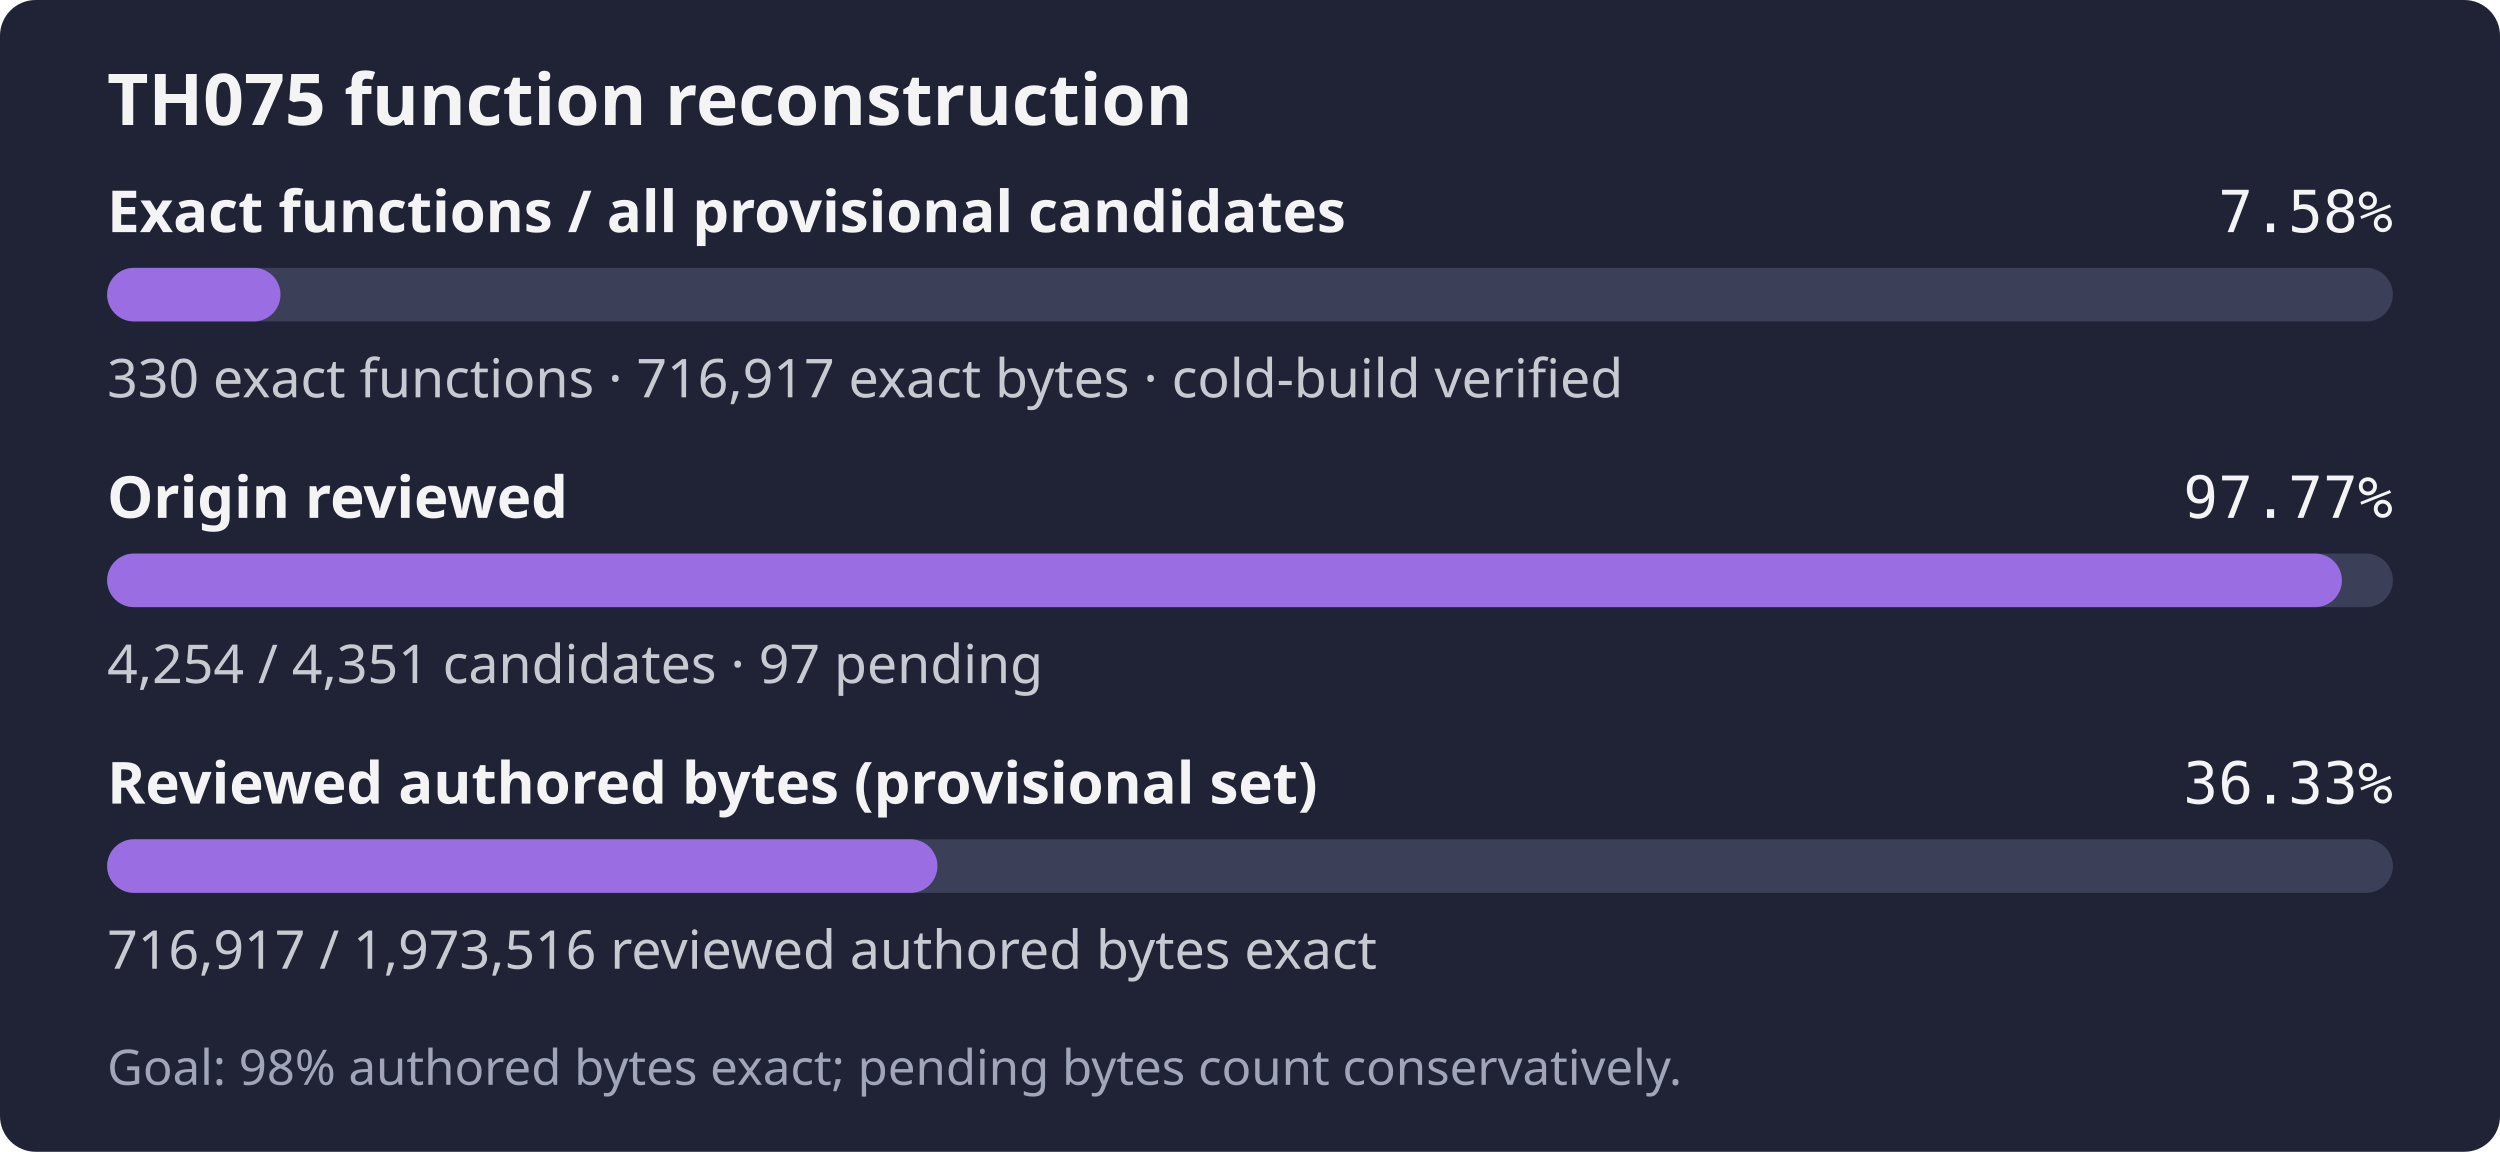
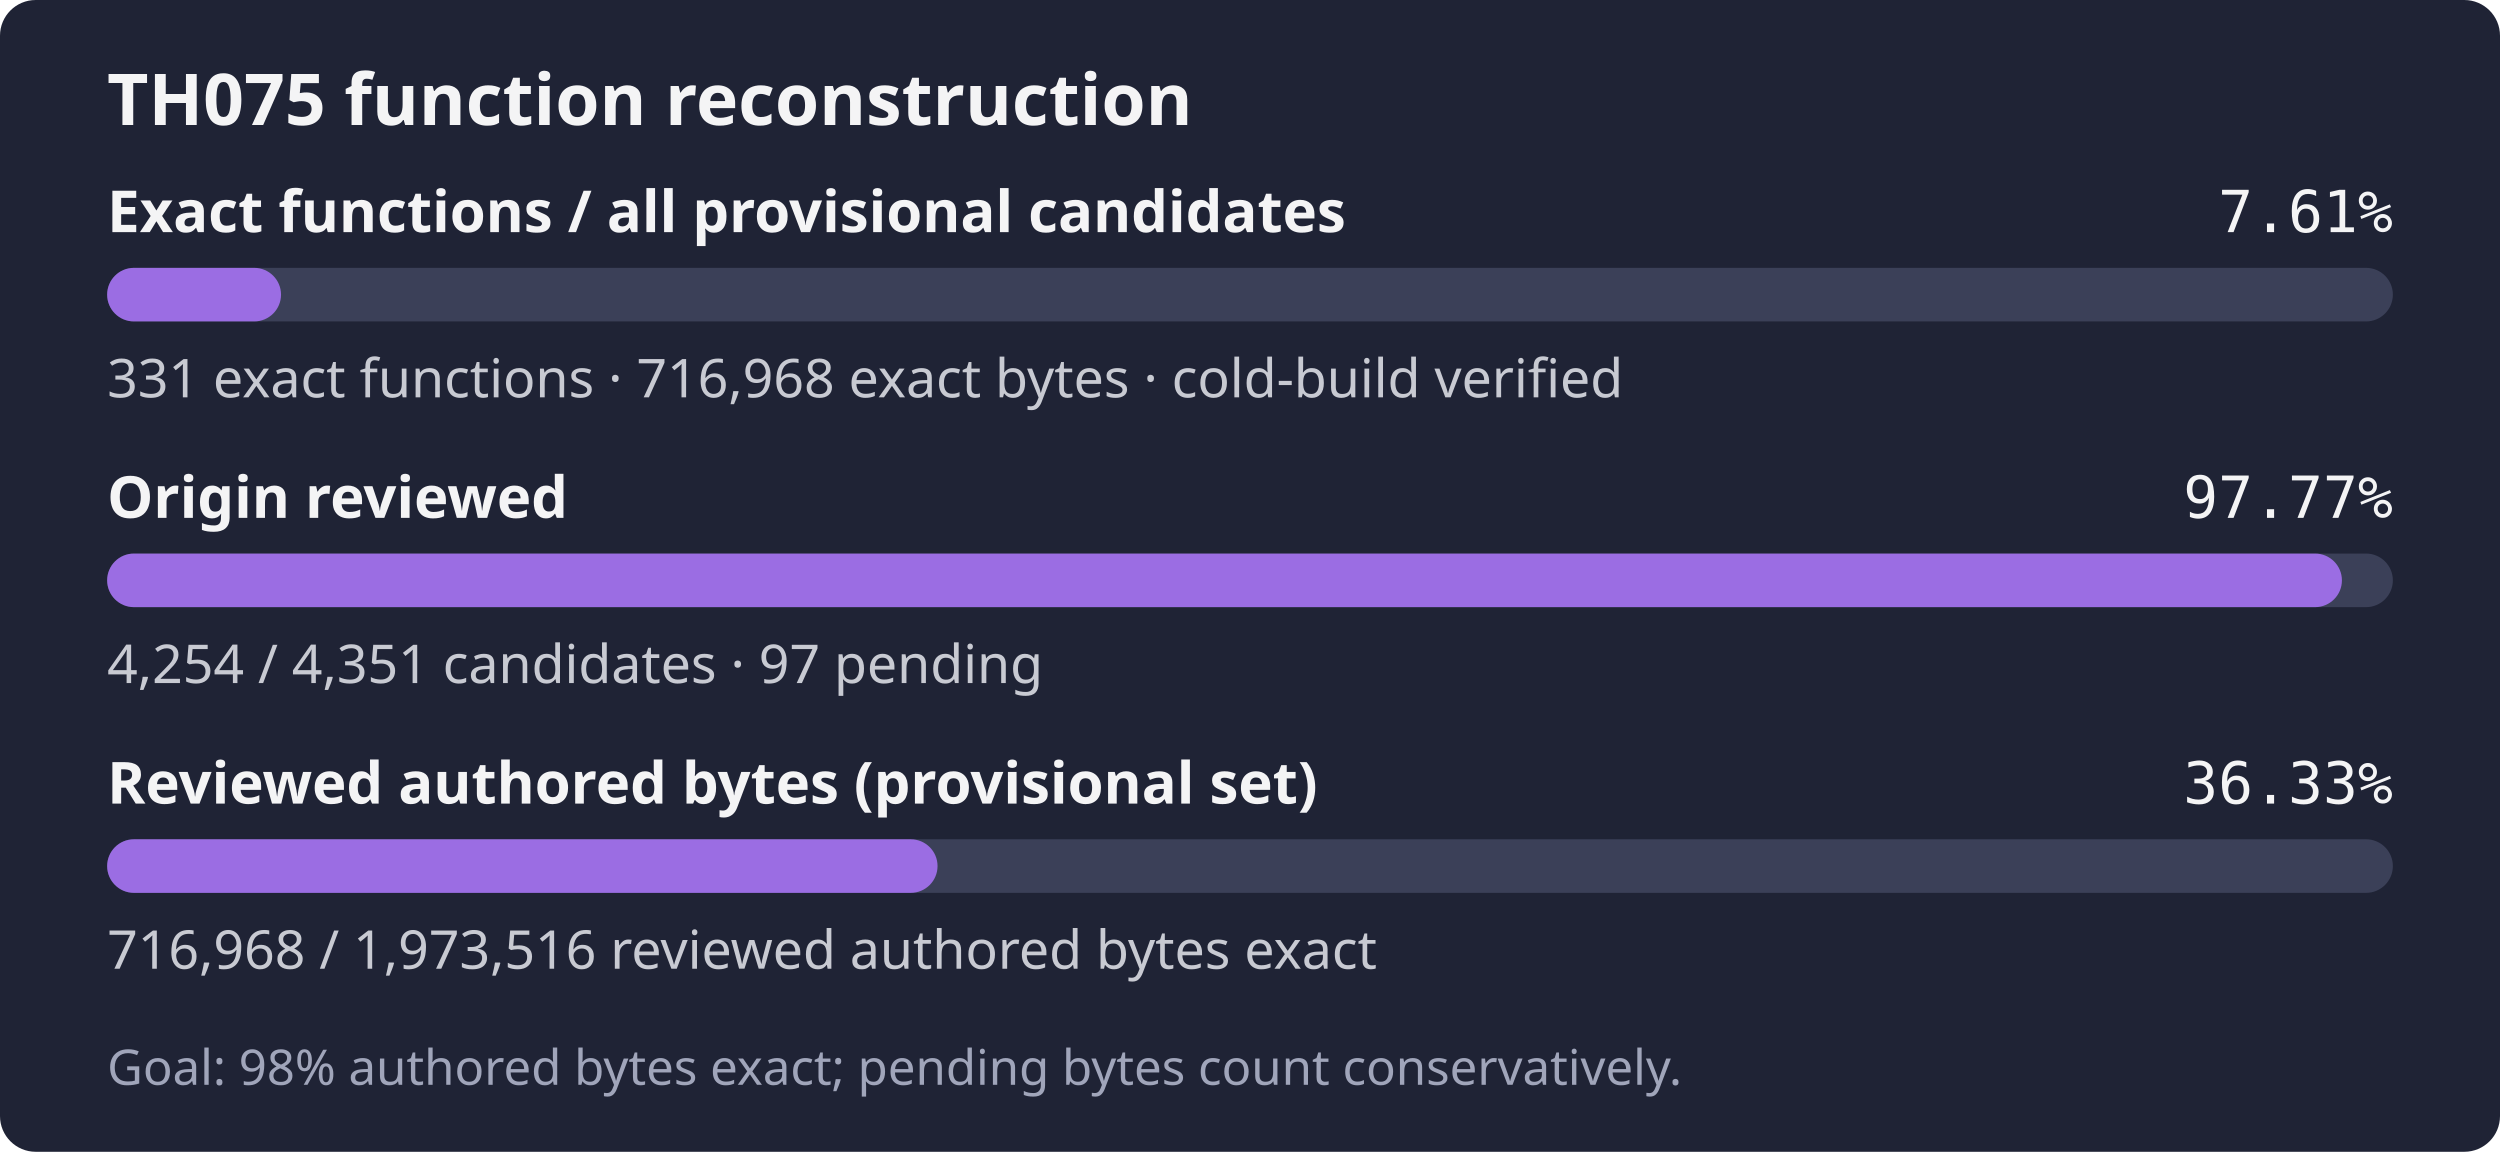
- <svg xmlns="http://www.w3.org/2000/svg" width="560" height="258" role="img" aria-label="TH075: 330 exact functions, 716,917 exact bytes; 4,254 of 4,351 candidates reviewed; Goal: 98% authored bytes exact; pending bytes count conservatively.">
+ <svg xmlns="http://www.w3.org/2000/svg" width="560" height="258" role="img" aria-label="TH075: 331 exact functions, 716,968 exact bytes; 4,254 of 4,351 candidates reviewed; Goal: 98% authored bytes exact; pending bytes count conservatively.">
  <rect width="560" height="258" rx="8" fill="#1f2335" />
  <text x="24" y="28" fill="#f4f4f5" font-family="sans-serif" font-size="16" font-weight="600">TH075 function reconstruction</text>
  <text x="24" y="52" fill="#f4f4f5" font-family="sans-serif" font-size="13" font-weight="600">Exact functions / all provisional candidates</text>
-   <text x="536" y="52" fill="#f4f4f5" text-anchor="end" font-family="monospace" font-size="13">7.58%</text>
+   <text x="536" y="52" fill="#f4f4f5" text-anchor="end" font-family="monospace" font-size="13">7.61%</text>
  <rect x="24" y="60" width="512" height="12" rx="6" fill="#3b4058" />
-   <rect x="24" y="60" width="38.83" height="12" rx="6" fill="#9b6de3" />
-   <text x="24" y="89" fill="#c8cad2" font-family="sans-serif" font-size="12">330 exact functions · 716,917 exact bytes · cold-build verified</text>
+   <rect x="24" y="60" width="38.95" height="12" rx="6" fill="#9b6de3" />
+   <text x="24" y="89" fill="#c8cad2" font-family="sans-serif" font-size="12">331 exact functions · 716,968 exact bytes · cold-build verified</text>
  <text x="24" y="116" fill="#f4f4f5" font-family="sans-serif" font-size="13" font-weight="600">Origin reviewed</text>
  <text x="536" y="116" fill="#f4f4f5" text-anchor="end" font-family="monospace" font-size="13">97.77%</text>
  <rect x="24" y="124" width="512" height="12" rx="6" fill="#3b4058" />
  <rect x="24" y="124" width="500.59" height="12" rx="6" fill="#9b6de3" />
  <text x="24" y="153" fill="#c8cad2" font-family="sans-serif" font-size="12">4,254 / 4,351 candidates · 97 pending</text>
  <text x="24" y="180" fill="#f4f4f5" font-family="sans-serif" font-size="13" font-weight="600">Reviewed authored bytes (provisional set)</text>
  <text x="536" y="180" fill="#f4f4f5" text-anchor="end" font-family="monospace" font-size="13">36.33%</text>
  <rect x="24" y="188" width="512" height="12" rx="6" fill="#3b4058" />
-   <rect x="24" y="188" width="185.99" height="12" rx="6" fill="#9b6de3" />
-   <text x="24" y="217" fill="#c8cad2" font-family="sans-serif" font-size="12">716,917 / 1,973,516 reviewed authored bytes exact</text>
+   <rect x="24" y="188" width="186.01" height="12" rx="6" fill="#9b6de3" />
+   <text x="24" y="217" fill="#c8cad2" font-family="sans-serif" font-size="12">716,968 / 1,973,516 reviewed authored bytes exact</text>
  <text x="24" y="243" fill="#a0a5ba" font-family="sans-serif" font-size="11">Goal: 98% authored bytes exact; pending bytes count conservatively.</text>
</svg>
